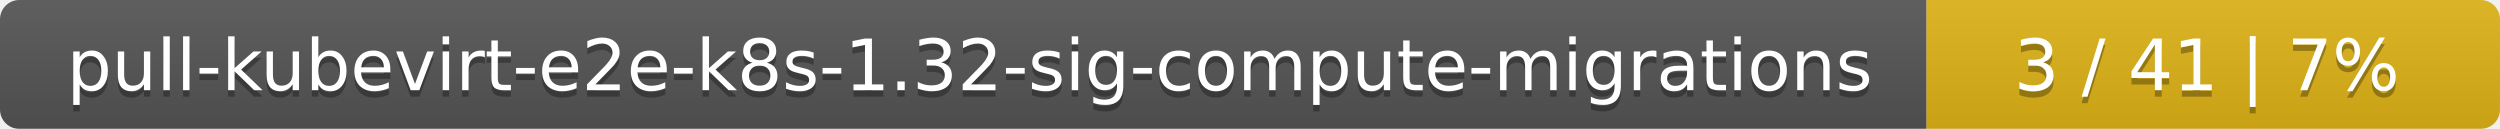
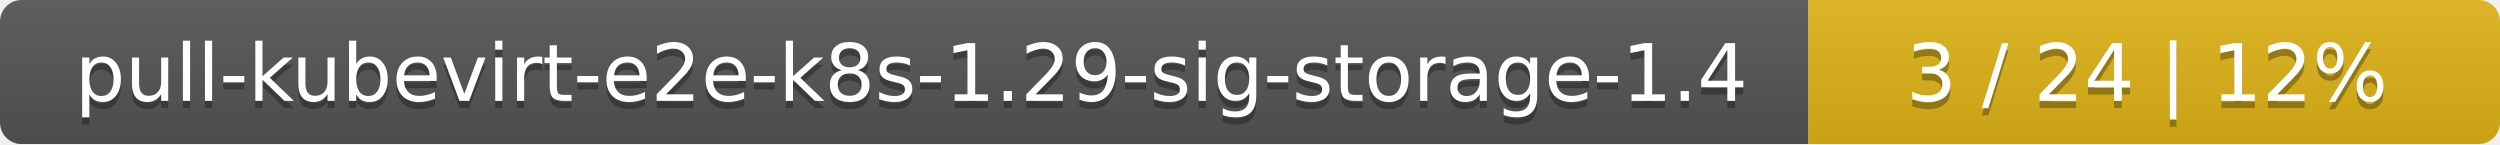
- <svg xmlns="http://www.w3.org/2000/svg" width="388" height="20">
+ <svg xmlns="http://www.w3.org/2000/svg" width="347" height="20">
  <linearGradient id="smooth" x2="0" y2="100%">
    <stop offset="0" stop-color="#bbb" stop-opacity=".1" />
    <stop offset="1" stop-opacity=".1" />
  </linearGradient>
  <mask id="round">
-     <rect width="388" height="20" rx="3" fill="#fff" />
+     <rect width="347" height="20" rx="3" fill="#fff" />
  </mask>
  <g mask="url(#round)">
-     <rect width="299" height="20" fill="#555" />
-     <rect x="299" width="89" height="20" fill="#dfb317" />
-     <rect width="388" height="20" fill="url(#smooth)" />
+     <rect width="251" height="20" fill="#555" />
+     <rect x="251" width="96" height="20" fill="#dfb317" />
+     <rect width="347" height="20" fill="url(#smooth)" />
  </g>
  <g fill="#fff" text-anchor="middle" font-family="DejaVu Sans,Verdana,Geneva,sans-serif" font-size="11">
-     <text x="150.5" y="15" fill="#010101" fill-opacity=".3">pull-kubevirt-e2e-k8s-1.32-sig-compute-migrations</text>
-     <text x="150.5" y="14">pull-kubevirt-e2e-k8s-1.32-sig-compute-migrations</text>
-     <text x="342.5" y="15" fill="#010101" fill-opacity=".3">3 / 41    |    7%</text>
-     <text x="342.5" y="14">3 / 41    |    7%</text>
+     <text x="126.5" y="15" fill="#010101" fill-opacity=".3">pull-kubevirt-e2e-k8s-1.29-sig-storage-1.4</text>
+     <text x="126.5" y="14">pull-kubevirt-e2e-k8s-1.29-sig-storage-1.4</text>
+     <text x="298" y="15" fill="#010101" fill-opacity=".3">3 / 24    |    12%</text>
+     <text x="298" y="14">3 / 24    |    12%</text>
  </g>
</svg>
